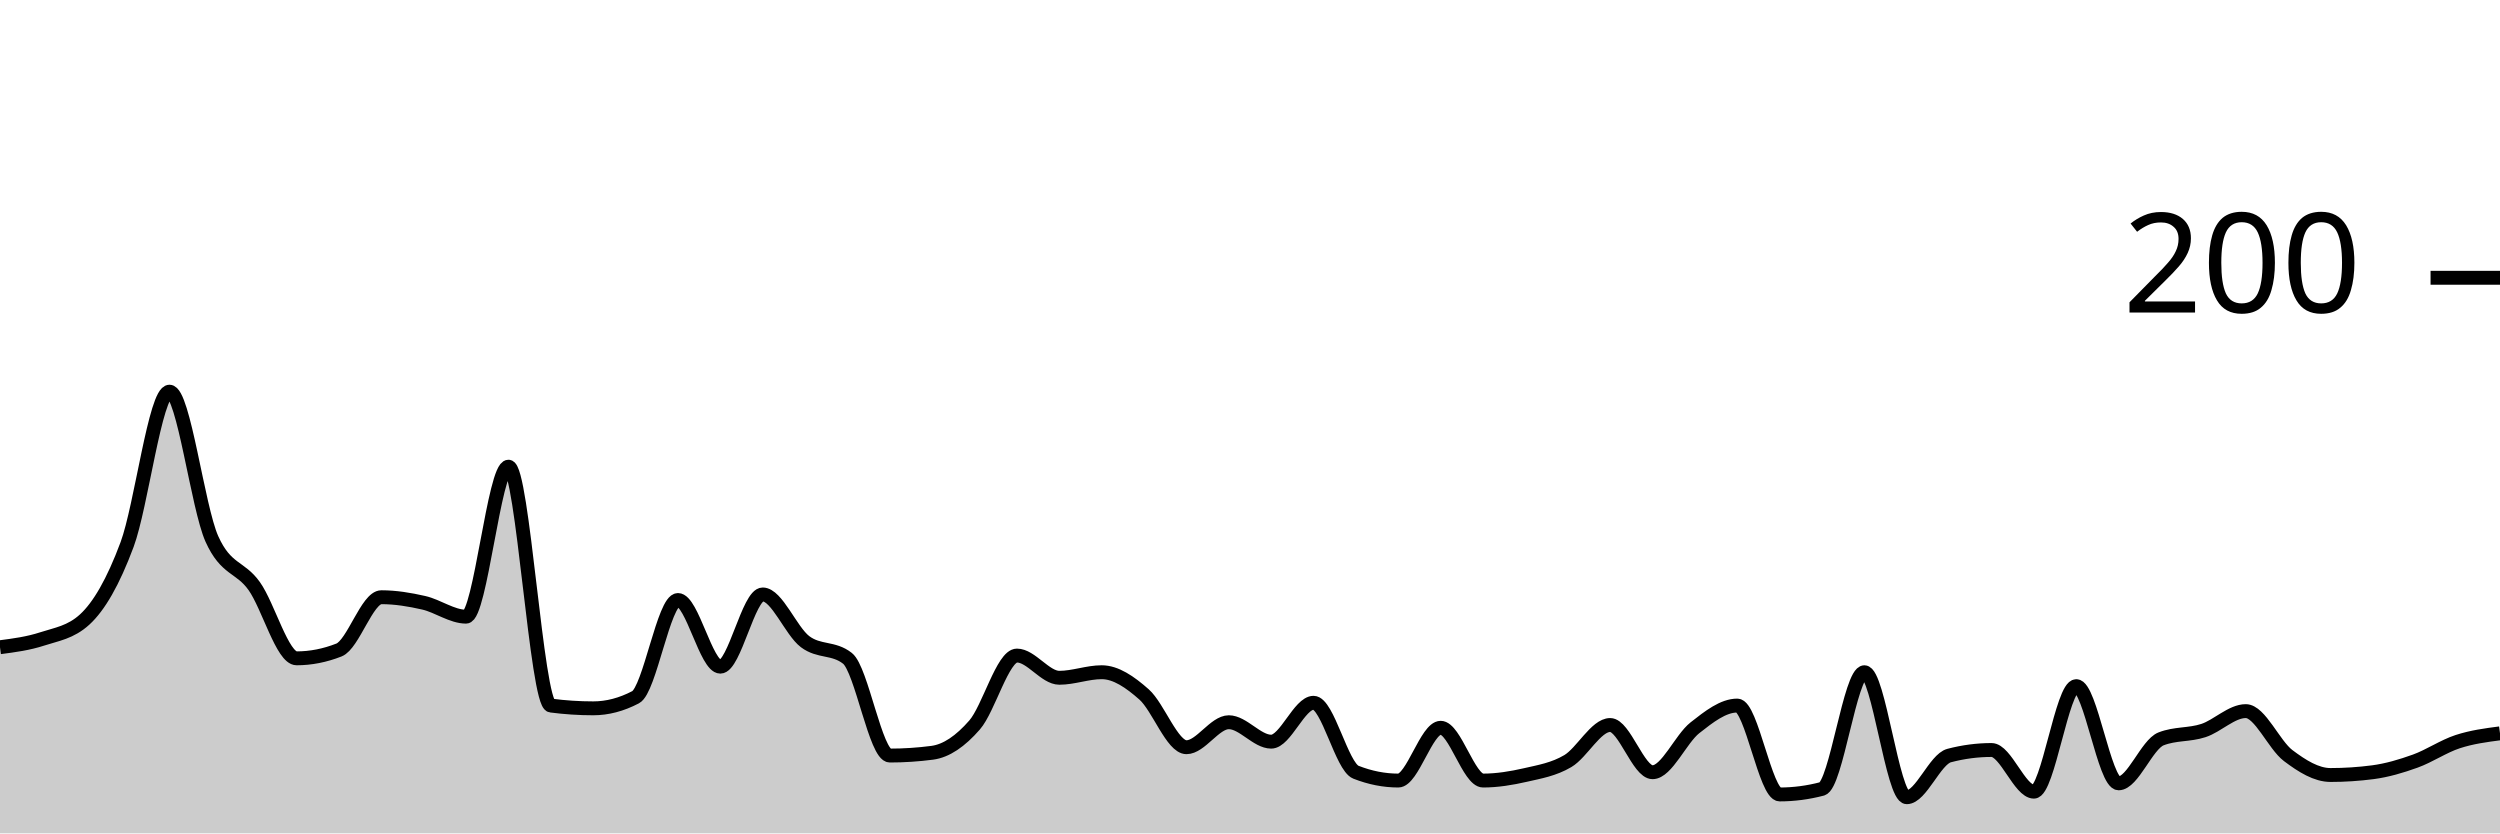
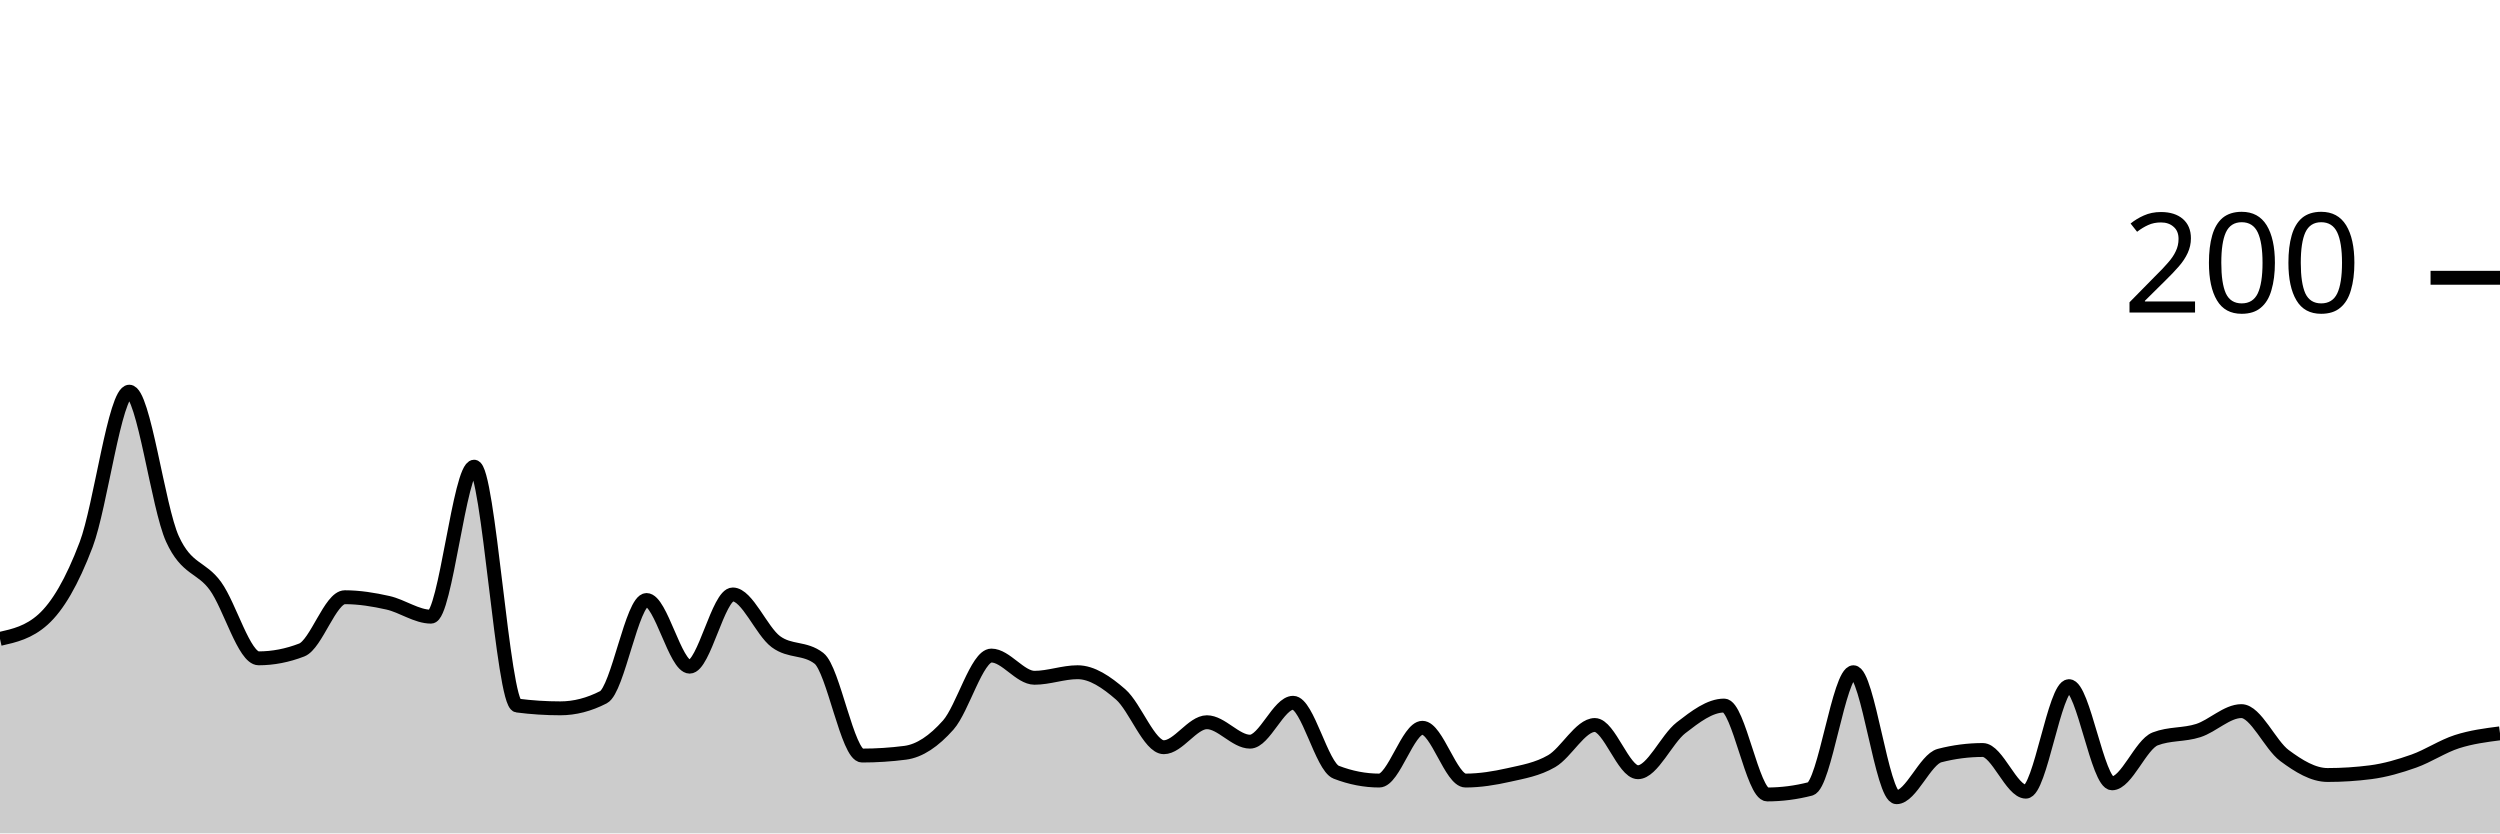
<svg xmlns="http://www.w3.org/2000/svg" viewBox="0 0 180 60">
  <g transform="translate(0,20)">
-     <path class="area" fill="rgba(0, 0, 0, 0.2)" d="M0,26.6C1.017,26.467,2.034,26.333,3.051,26C4.068,25.667,5.085,25.533,6.102,24.6C7.119,23.667,8.136,21.933,9.153,19.2C10.169,16.467,11.186,8.2,12.203,8.2C13.22,8.2,14.237,16.533,15.254,18.8C16.271,21.067,17.288,20.767,18.305,22.2C19.322,23.633,20.339,27.4,21.356,27.4C22.373,27.4,23.39,27.2,24.407,26.8C25.424,26.4,26.441,23,27.458,23C28.475,23,29.492,23.167,30.508,23.4C31.525,23.633,32.542,24.4,33.559,24.4C34.576,24.4,35.593,13.6,36.61,13.6C37.627,13.6,38.644,30.667,39.661,30.8C40.678,30.933,41.695,31,42.712,31C43.729,31,44.746,30.733,45.763,30.2C46.78,29.667,47.797,23.2,48.814,23.2C49.831,23.2,50.847,28,51.864,28C52.881,28,53.898,22.8,54.915,22.8C55.932,22.8,56.949,25.433,57.966,26.2C58.983,26.967,60,26.6,61.017,27.4C62.034,28.2,63.051,34.4,64.068,34.4C65.085,34.4,66.102,34.333,67.119,34.2C68.136,34.067,69.153,33.367,70.169,32.2C71.186,31.033,72.203,27.2,73.22,27.2C74.237,27.2,75.254,28.8,76.271,28.8C77.288,28.8,78.305,28.4,79.322,28.4C80.339,28.4,81.356,29.1,82.373,30C83.39,30.9,84.407,33.8,85.424,33.8C86.441,33.8,87.458,32,88.475,32C89.492,32,90.508,33.4,91.525,33.4C92.542,33.4,93.559,30.6,94.576,30.6C95.593,30.6,96.61,35.2,97.627,35.6C98.644,36,99.661,36.2,100.678,36.2C101.695,36.2,102.712,32.4,103.729,32.4C104.746,32.4,105.763,36.2,106.78,36.2C107.797,36.2,108.814,36.033,109.831,35.8C110.847,35.567,111.864,35.4,112.881,34.8C113.898,34.2,114.915,32.2,115.932,32.2C116.949,32.2,117.966,35.6,118.983,35.6C120,35.6,121.017,33.2,122.034,32.4C123.051,31.6,124.068,30.8,125.085,30.8C126.102,30.8,127.119,37.2,128.136,37.2C129.153,37.2,130.169,37.067,131.186,36.8C132.203,36.533,133.22,28.4,134.237,28.4C135.254,28.4,136.271,37.4,137.288,37.4C138.305,37.4,139.322,34.667,140.339,34.4C141.356,34.133,142.373,34,143.39,34C144.407,34,145.424,37,146.441,37C147.458,37,148.475,29.4,149.492,29.4C150.508,29.4,151.525,36.4,152.542,36.4C153.559,36.4,154.576,33.6,155.593,33.2C156.61,32.8,157.627,32.933,158.644,32.6C159.661,32.267,160.678,31.2,161.695,31.2C162.712,31.2,163.729,33.633,164.746,34.4C165.763,35.167,166.78,35.8,167.797,35.8C168.814,35.8,169.831,35.733,170.847,35.6C171.864,35.467,172.881,35.167,173.898,34.8C174.915,34.433,175.932,33.733,176.949,33.4C177.966,33.067,178.983,32.933,180,32.8L180,40C178.983,40,177.966,40,176.949,40C175.932,40,174.915,40,173.898,40C172.881,40,171.864,40,170.847,40C169.831,40,168.814,40,167.797,40C166.78,40,165.763,40,164.746,40C163.729,40,162.712,40,161.695,40C160.678,40,159.661,40,158.644,40C157.627,40,156.61,40,155.593,40C154.576,40,153.559,40,152.542,40C151.525,40,150.508,40,149.492,40C148.475,40,147.458,40,146.441,40C145.424,40,144.407,40,143.39,40C142.373,40,141.356,40,140.339,40C139.322,40,138.305,40,137.288,40C136.271,40,135.254,40,134.237,40C133.22,40,132.203,40,131.186,40C130.169,40,129.153,40,128.136,40C127.119,40,126.102,40,125.085,40C124.068,40,123.051,40,122.034,40C121.017,40,120,40,118.983,40C117.966,40,116.949,40,115.932,40C114.915,40,113.898,40,112.881,40C111.864,40,110.847,40,109.831,40C108.814,40,107.797,40,106.78,40C105.763,40,104.746,40,103.729,40C102.712,40,101.695,40,100.678,40C99.661,40,98.644,40,97.627,40C96.61,40,95.593,40,94.576,40C93.559,40,92.542,40,91.525,40C90.508,40,89.492,40,88.475,40C87.458,40,86.441,40,85.424,40C84.407,40,83.39,40,82.373,40C81.356,40,80.339,40,79.322,40C78.305,40,77.288,40,76.271,40C75.254,40,74.237,40,73.22,40C72.203,40,71.186,40,70.169,40C69.153,40,68.136,40,67.119,40C66.102,40,65.085,40,64.068,40C63.051,40,62.034,40,61.017,40C60,40,58.983,40,57.966,40C56.949,40,55.932,40,54.915,40C53.898,40,52.881,40,51.864,40C50.847,40,49.831,40,48.814,40C47.797,40,46.78,40,45.763,40C44.746,40,43.729,40,42.712,40C41.695,40,40.678,40,39.661,40C38.644,40,37.627,40,36.61,40C35.593,40,34.576,40,33.559,40C32.542,40,31.525,40,30.508,40C29.492,40,28.475,40,27.458,40C26.441,40,25.424,40,24.407,40C23.39,40,22.373,40,21.356,40C20.339,40,19.322,40,18.305,40C17.288,40,16.271,40,15.254,40C14.237,40,13.22,40,12.203,40C11.186,40,10.169,40,9.153,40C8.136,40,7.119,40,6.102,40C5.085,40,4.068,40,3.051,40C2.034,40,1.017,40,0,40Z" />
-     <path class="line" stroke="black" fill="none" d="M0,26.6C1.017,26.467,2.034,26.333,3.051,26C4.068,25.667,5.085,25.533,6.102,24.6C7.119,23.667,8.136,21.933,9.153,19.2C10.169,16.467,11.186,8.2,12.203,8.2C13.22,8.2,14.237,16.533,15.254,18.8C16.271,21.067,17.288,20.767,18.305,22.2C19.322,23.633,20.339,27.4,21.356,27.4C22.373,27.4,23.39,27.2,24.407,26.8C25.424,26.4,26.441,23,27.458,23C28.475,23,29.492,23.167,30.508,23.4C31.525,23.633,32.542,24.4,33.559,24.4C34.576,24.4,35.593,13.6,36.61,13.6C37.627,13.6,38.644,30.667,39.661,30.8C40.678,30.933,41.695,31,42.712,31C43.729,31,44.746,30.733,45.763,30.2C46.78,29.667,47.797,23.2,48.814,23.2C49.831,23.2,50.847,28,51.864,28C52.881,28,53.898,22.8,54.915,22.8C55.932,22.8,56.949,25.433,57.966,26.2C58.983,26.967,60,26.6,61.017,27.4C62.034,28.2,63.051,34.4,64.068,34.4C65.085,34.4,66.102,34.333,67.119,34.2C68.136,34.067,69.153,33.367,70.169,32.2C71.186,31.033,72.203,27.2,73.22,27.2C74.237,27.2,75.254,28.8,76.271,28.8C77.288,28.8,78.305,28.4,79.322,28.4C80.339,28.4,81.356,29.1,82.373,30C83.39,30.9,84.407,33.8,85.424,33.8C86.441,33.8,87.458,32,88.475,32C89.492,32,90.508,33.4,91.525,33.4C92.542,33.4,93.559,30.6,94.576,30.6C95.593,30.6,96.61,35.2,97.627,35.6C98.644,36,99.661,36.2,100.678,36.2C101.695,36.2,102.712,32.4,103.729,32.4C104.746,32.4,105.763,36.2,106.78,36.2C107.797,36.2,108.814,36.033,109.831,35.8C110.847,35.567,111.864,35.4,112.881,34.8C113.898,34.2,114.915,32.2,115.932,32.2C116.949,32.2,117.966,35.6,118.983,35.6C120,35.6,121.017,33.2,122.034,32.4C123.051,31.6,124.068,30.8,125.085,30.8C126.102,30.8,127.119,37.2,128.136,37.2C129.153,37.2,130.169,37.067,131.186,36.8C132.203,36.533,133.22,28.4,134.237,28.4C135.254,28.4,136.271,37.4,137.288,37.4C138.305,37.4,139.322,34.667,140.339,34.4C141.356,34.133,142.373,34,143.39,34C144.407,34,145.424,37,146.441,37C147.458,37,148.475,29.4,149.492,29.4C150.508,29.4,151.525,36.4,152.542,36.4C153.559,36.4,154.576,33.6,155.593,33.2C156.61,32.8,157.627,32.933,158.644,32.6C159.661,32.267,160.678,31.2,161.695,31.2C162.712,31.2,163.729,33.633,164.746,34.4C165.763,35.167,166.78,35.8,167.797,35.8C168.814,35.8,169.831,35.733,170.847,35.6C171.864,35.467,172.881,35.167,173.898,34.8C174.915,34.433,175.932,33.733,176.949,33.4C177.966,33.067,178.983,32.933,180,32.8" />
+     <path class="area" fill="rgba(0, 0, 0, 0.2)" d="M0,26C1.034,25.767,2.069,25.533,3.103,24.6C4.138,23.667,5.172,21.933,6.207,19.2C7.241,16.467,8.276,8.2,9.31,8.2C10.345,8.2,11.379,16.533,12.414,18.8C13.448,21.067,14.483,20.767,15.517,22.2C16.552,23.633,17.586,27.4,18.621,27.4C19.655,27.4,20.69,27.2,21.724,26.8C22.759,26.4,23.793,23,24.828,23C25.862,23,26.897,23.167,27.931,23.4C28.966,23.633,30,24.4,31.034,24.4C32.069,24.4,33.103,13.6,34.138,13.6C35.172,13.6,36.207,30.667,37.241,30.8C38.276,30.933,39.31,31,40.345,31C41.379,31,42.414,30.733,43.448,30.2C44.483,29.667,45.517,23.2,46.552,23.2C47.586,23.2,48.621,28,49.655,28C50.69,28,51.724,22.8,52.759,22.8C53.793,22.8,54.828,25.433,55.862,26.2C56.897,26.967,57.931,26.6,58.966,27.4C60,28.2,61.034,34.4,62.069,34.4C63.103,34.4,64.138,34.333,65.172,34.2C66.207,34.067,67.241,33.367,68.276,32.2C69.31,31.033,70.345,27.2,71.379,27.2C72.414,27.2,73.448,28.8,74.483,28.8C75.517,28.8,76.552,28.4,77.586,28.4C78.621,28.4,79.655,29.1,80.69,30C81.724,30.9,82.759,33.8,83.793,33.8C84.828,33.8,85.862,32,86.897,32C87.931,32,88.966,33.4,90,33.4C91.034,33.4,92.069,30.6,93.103,30.6C94.138,30.6,95.172,35.2,96.207,35.6C97.241,36,98.276,36.2,99.31,36.2C100.345,36.2,101.379,32.4,102.414,32.4C103.448,32.4,104.483,36.2,105.517,36.2C106.552,36.2,107.586,36.033,108.621,35.8C109.655,35.567,110.69,35.4,111.724,34.8C112.759,34.2,113.793,32.2,114.828,32.2C115.862,32.2,116.897,35.6,117.931,35.6C118.966,35.6,120,33.2,121.034,32.4C122.069,31.6,123.103,30.8,124.138,30.8C125.172,30.8,126.207,37.2,127.241,37.2C128.276,37.2,129.31,37.067,130.345,36.8C131.379,36.533,132.414,28.4,133.448,28.4C134.483,28.4,135.517,37.4,136.552,37.4C137.586,37.4,138.621,34.667,139.655,34.4C140.69,34.133,141.724,34,142.759,34C143.793,34,144.828,37,145.862,37C146.897,37,147.931,29.4,148.966,29.4C150,29.4,151.034,36.4,152.069,36.4C153.103,36.4,154.138,33.6,155.172,33.2C156.207,32.8,157.241,32.933,158.276,32.6C159.31,32.267,160.345,31.2,161.379,31.2C162.414,31.2,163.448,33.633,164.483,34.4C165.517,35.167,166.552,35.8,167.586,35.8C168.621,35.8,169.655,35.733,170.69,35.6C171.724,35.467,172.759,35.167,173.793,34.8C174.828,34.433,175.862,33.733,176.897,33.4C177.931,33.067,178.966,32.933,180,32.8L180,40C178.966,40,177.931,40,176.897,40C175.862,40,174.828,40,173.793,40C172.759,40,171.724,40,170.69,40C169.655,40,168.621,40,167.586,40C166.552,40,165.517,40,164.483,40C163.448,40,162.414,40,161.379,40C160.345,40,159.31,40,158.276,40C157.241,40,156.207,40,155.172,40C154.138,40,153.103,40,152.069,40C151.034,40,150,40,148.966,40C147.931,40,146.897,40,145.862,40C144.828,40,143.793,40,142.759,40C141.724,40,140.69,40,139.655,40C138.621,40,137.586,40,136.552,40C135.517,40,134.483,40,133.448,40C132.414,40,131.379,40,130.345,40C129.31,40,128.276,40,127.241,40C126.207,40,125.172,40,124.138,40C123.103,40,122.069,40,121.034,40C120,40,118.966,40,117.931,40C116.897,40,115.862,40,114.828,40C113.793,40,112.759,40,111.724,40C110.69,40,109.655,40,108.621,40C107.586,40,106.552,40,105.517,40C104.483,40,103.448,40,102.414,40C101.379,40,100.345,40,99.31,40C98.276,40,97.241,40,96.207,40C95.172,40,94.138,40,93.103,40C92.069,40,91.034,40,90,40C88.966,40,87.931,40,86.897,40C85.862,40,84.828,40,83.793,40C82.759,40,81.724,40,80.69,40C79.655,40,78.621,40,77.586,40C76.552,40,75.517,40,74.483,40C73.448,40,72.414,40,71.379,40C70.345,40,69.31,40,68.276,40C67.241,40,66.207,40,65.172,40C64.138,40,63.103,40,62.069,40C61.034,40,60,40,58.966,40C57.931,40,56.897,40,55.862,40C54.828,40,53.793,40,52.759,40C51.724,40,50.69,40,49.655,40C48.621,40,47.586,40,46.552,40C45.517,40,44.483,40,43.448,40C42.414,40,41.379,40,40.345,40C39.31,40,38.276,40,37.241,40C36.207,40,35.172,40,34.138,40C33.103,40,32.069,40,31.034,40C30,40,28.966,40,27.931,40C26.897,40,25.862,40,24.828,40C23.793,40,22.759,40,21.724,40C20.69,40,19.655,40,18.621,40C17.586,40,16.552,40,15.517,40C14.483,40,13.448,40,12.414,40C11.379,40,10.345,40,9.31,40C8.276,40,7.241,40,6.207,40C5.172,40,4.138,40,3.103,40C2.069,40,1.034,40,0,40Z" />
+     <path class="line" stroke="black" fill="none" d="M0,26C1.034,25.767,2.069,25.533,3.103,24.6C4.138,23.667,5.172,21.933,6.207,19.2C7.241,16.467,8.276,8.2,9.31,8.2C10.345,8.2,11.379,16.533,12.414,18.8C13.448,21.067,14.483,20.767,15.517,22.2C16.552,23.633,17.586,27.4,18.621,27.4C19.655,27.4,20.69,27.2,21.724,26.8C22.759,26.4,23.793,23,24.828,23C25.862,23,26.897,23.167,27.931,23.4C28.966,23.633,30,24.4,31.034,24.4C32.069,24.4,33.103,13.6,34.138,13.6C35.172,13.6,36.207,30.667,37.241,30.8C38.276,30.933,39.31,31,40.345,31C41.379,31,42.414,30.733,43.448,30.2C44.483,29.667,45.517,23.2,46.552,23.2C47.586,23.2,48.621,28,49.655,28C50.69,28,51.724,22.8,52.759,22.8C53.793,22.8,54.828,25.433,55.862,26.2C56.897,26.967,57.931,26.6,58.966,27.4C60,28.2,61.034,34.4,62.069,34.4C63.103,34.4,64.138,34.333,65.172,34.2C66.207,34.067,67.241,33.367,68.276,32.2C69.31,31.033,70.345,27.2,71.379,27.2C72.414,27.2,73.448,28.8,74.483,28.8C75.517,28.8,76.552,28.4,77.586,28.4C78.621,28.4,79.655,29.1,80.69,30C81.724,30.9,82.759,33.8,83.793,33.8C84.828,33.8,85.862,32,86.897,32C87.931,32,88.966,33.4,90,33.4C91.034,33.4,92.069,30.6,93.103,30.6C94.138,30.6,95.172,35.2,96.207,35.6C97.241,36,98.276,36.2,99.31,36.2C100.345,36.2,101.379,32.4,102.414,32.4C103.448,32.4,104.483,36.2,105.517,36.2C106.552,36.2,107.586,36.033,108.621,35.8C109.655,35.567,110.69,35.4,111.724,34.8C112.759,34.2,113.793,32.2,114.828,32.2C115.862,32.2,116.897,35.6,117.931,35.6C118.966,35.6,120,33.2,121.034,32.4C122.069,31.6,123.103,30.8,124.138,30.8C125.172,30.8,126.207,37.2,127.241,37.2C128.276,37.2,129.31,37.067,130.345,36.8C131.379,36.533,132.414,28.4,133.448,28.4C134.483,28.4,135.517,37.4,136.552,37.4C137.586,37.4,138.621,34.667,139.655,34.4C140.69,34.133,141.724,34,142.759,34C143.793,34,144.828,37,145.862,37C146.897,37,147.931,29.4,148.966,29.4C150,29.4,151.034,36.4,152.069,36.4C153.103,36.4,154.138,33.6,155.172,33.2C156.207,32.8,157.241,32.933,158.276,32.6C159.31,32.267,160.345,31.2,161.379,31.2C162.414,31.2,163.448,33.633,164.483,34.4C165.517,35.167,166.552,35.8,167.586,35.8C168.621,35.8,169.655,35.733,170.69,35.6C171.724,35.467,172.759,35.167,173.793,34.8C174.828,34.433,175.862,33.733,176.897,33.4C177.931,33.067,178.966,32.933,180,32.8" />
    <path class="axis-ceiling" stroke-width="1" stroke="black" fill="none" d="M175,0L180,0" />
    <text class="axis-ceiling-label" font-family="sans-serif" text-anchor="end" font-size="10px" x="170" y="2.5">200</text>
  </g>
</svg>
